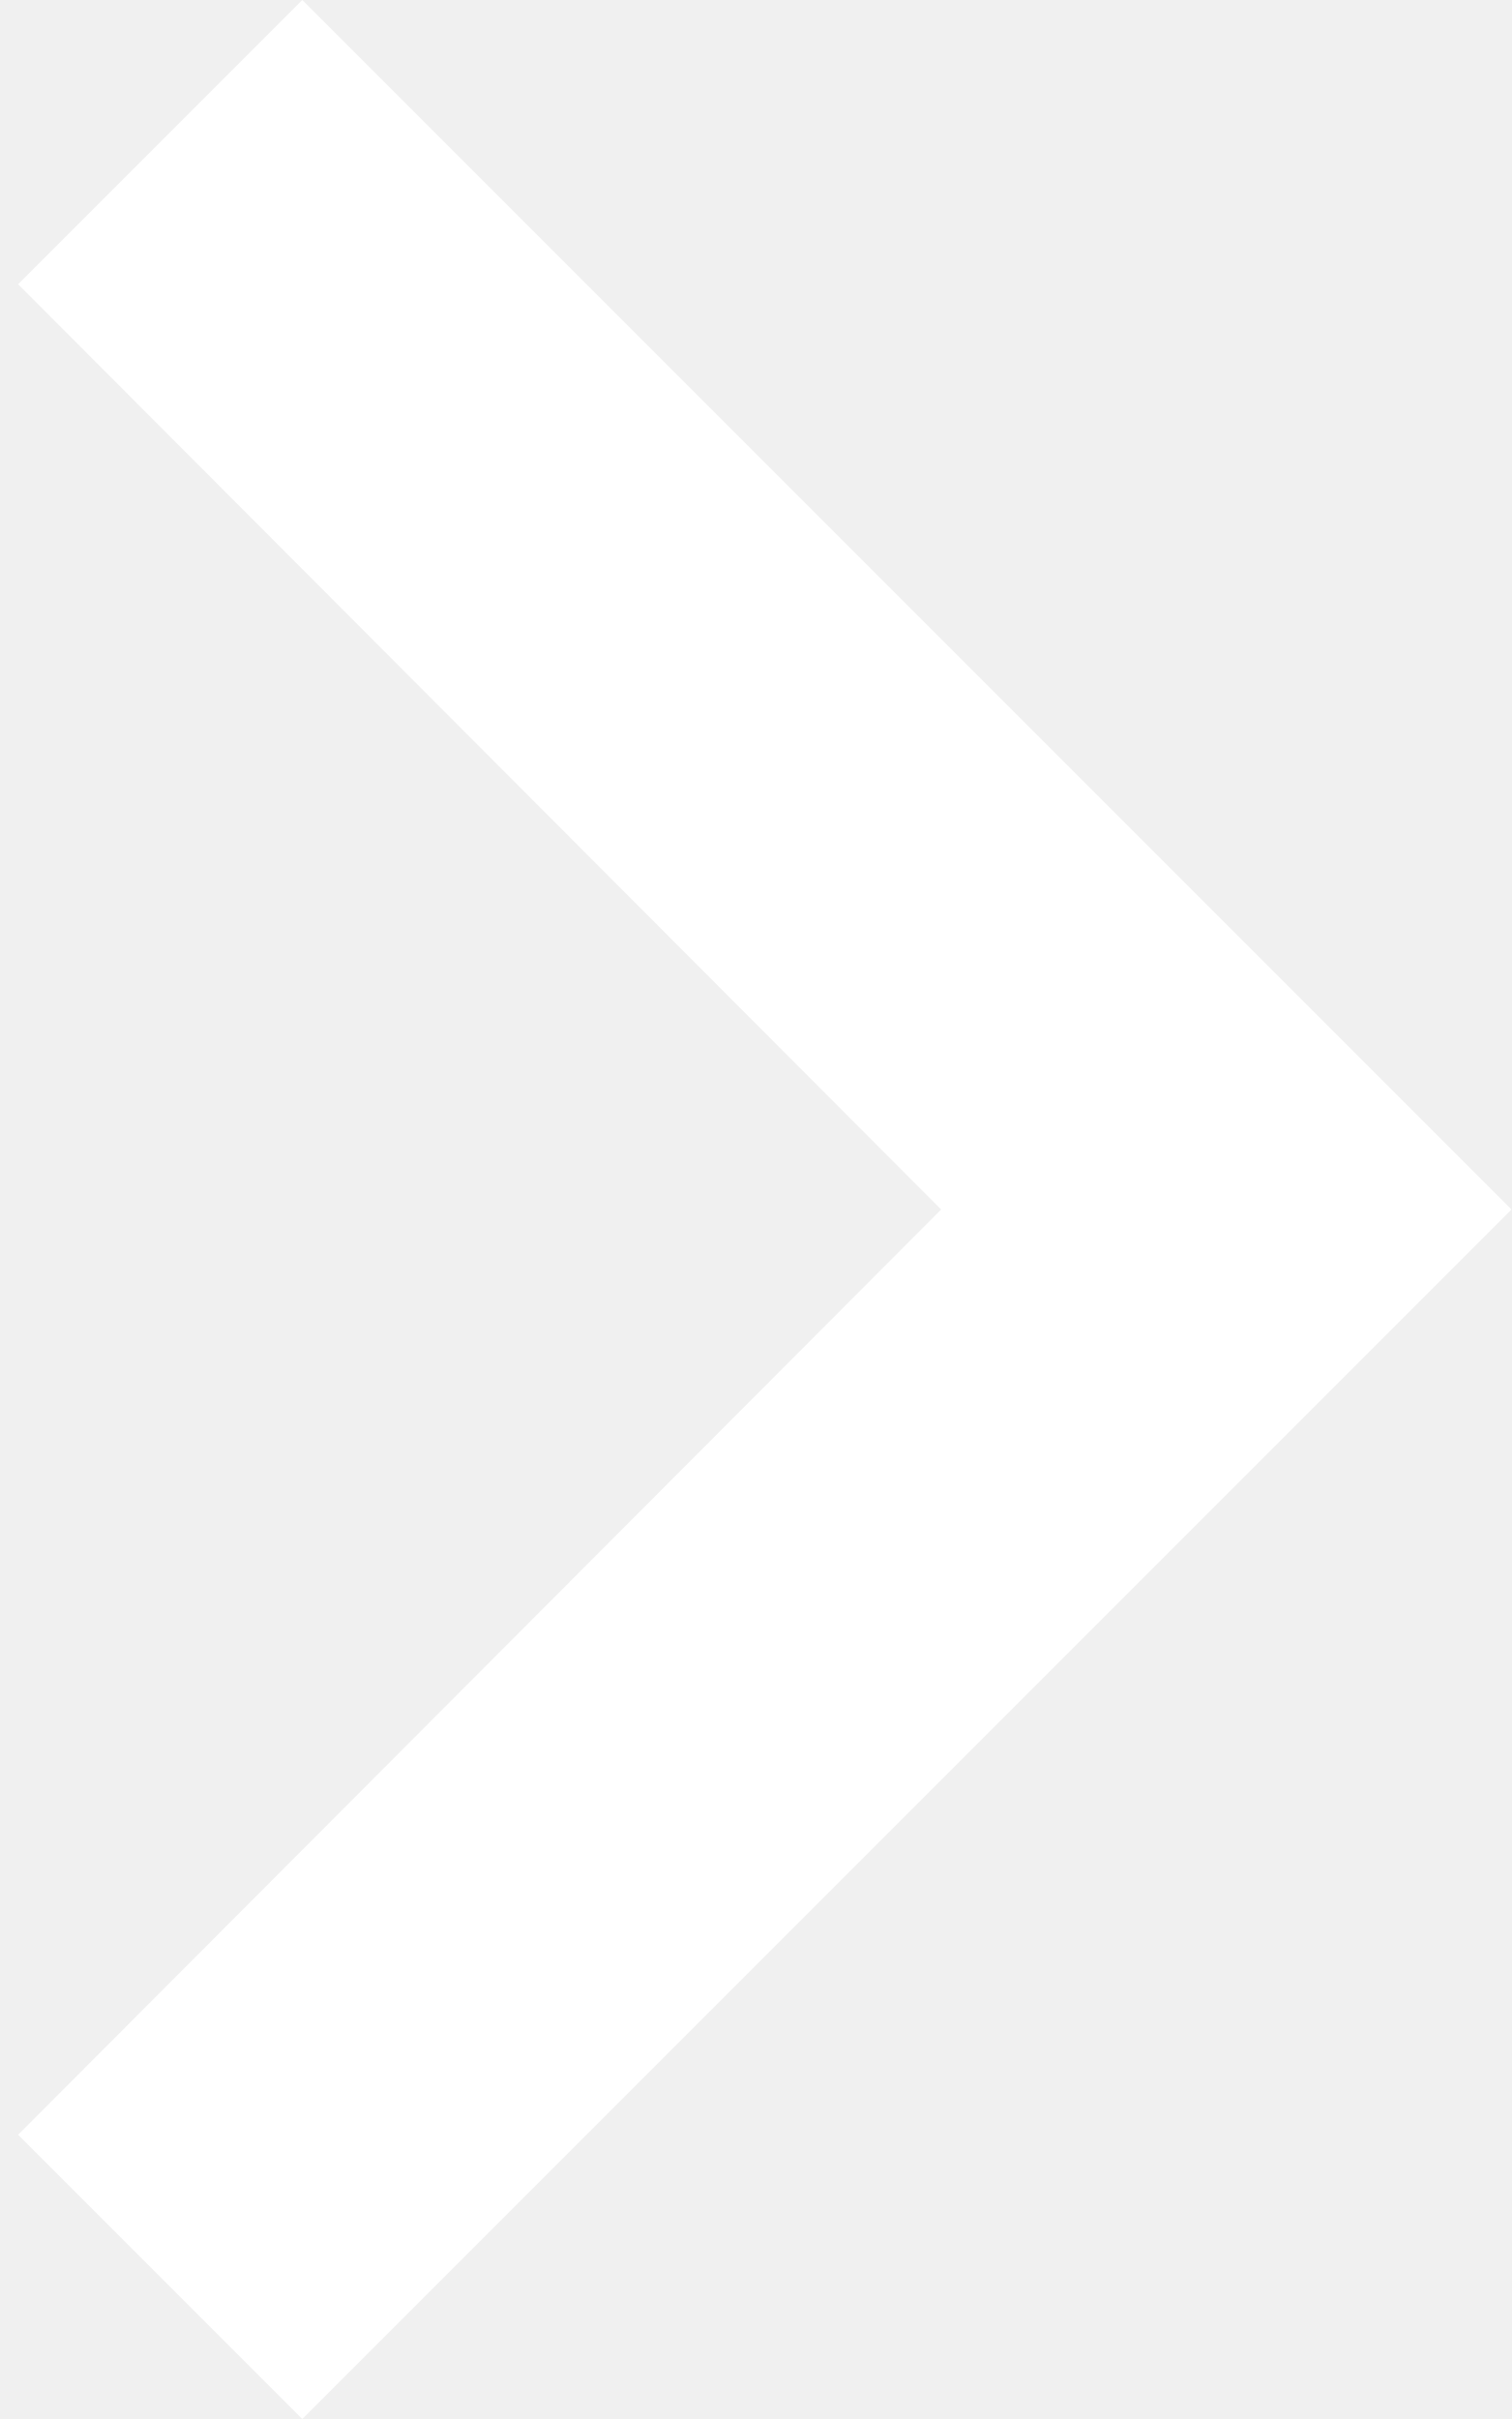
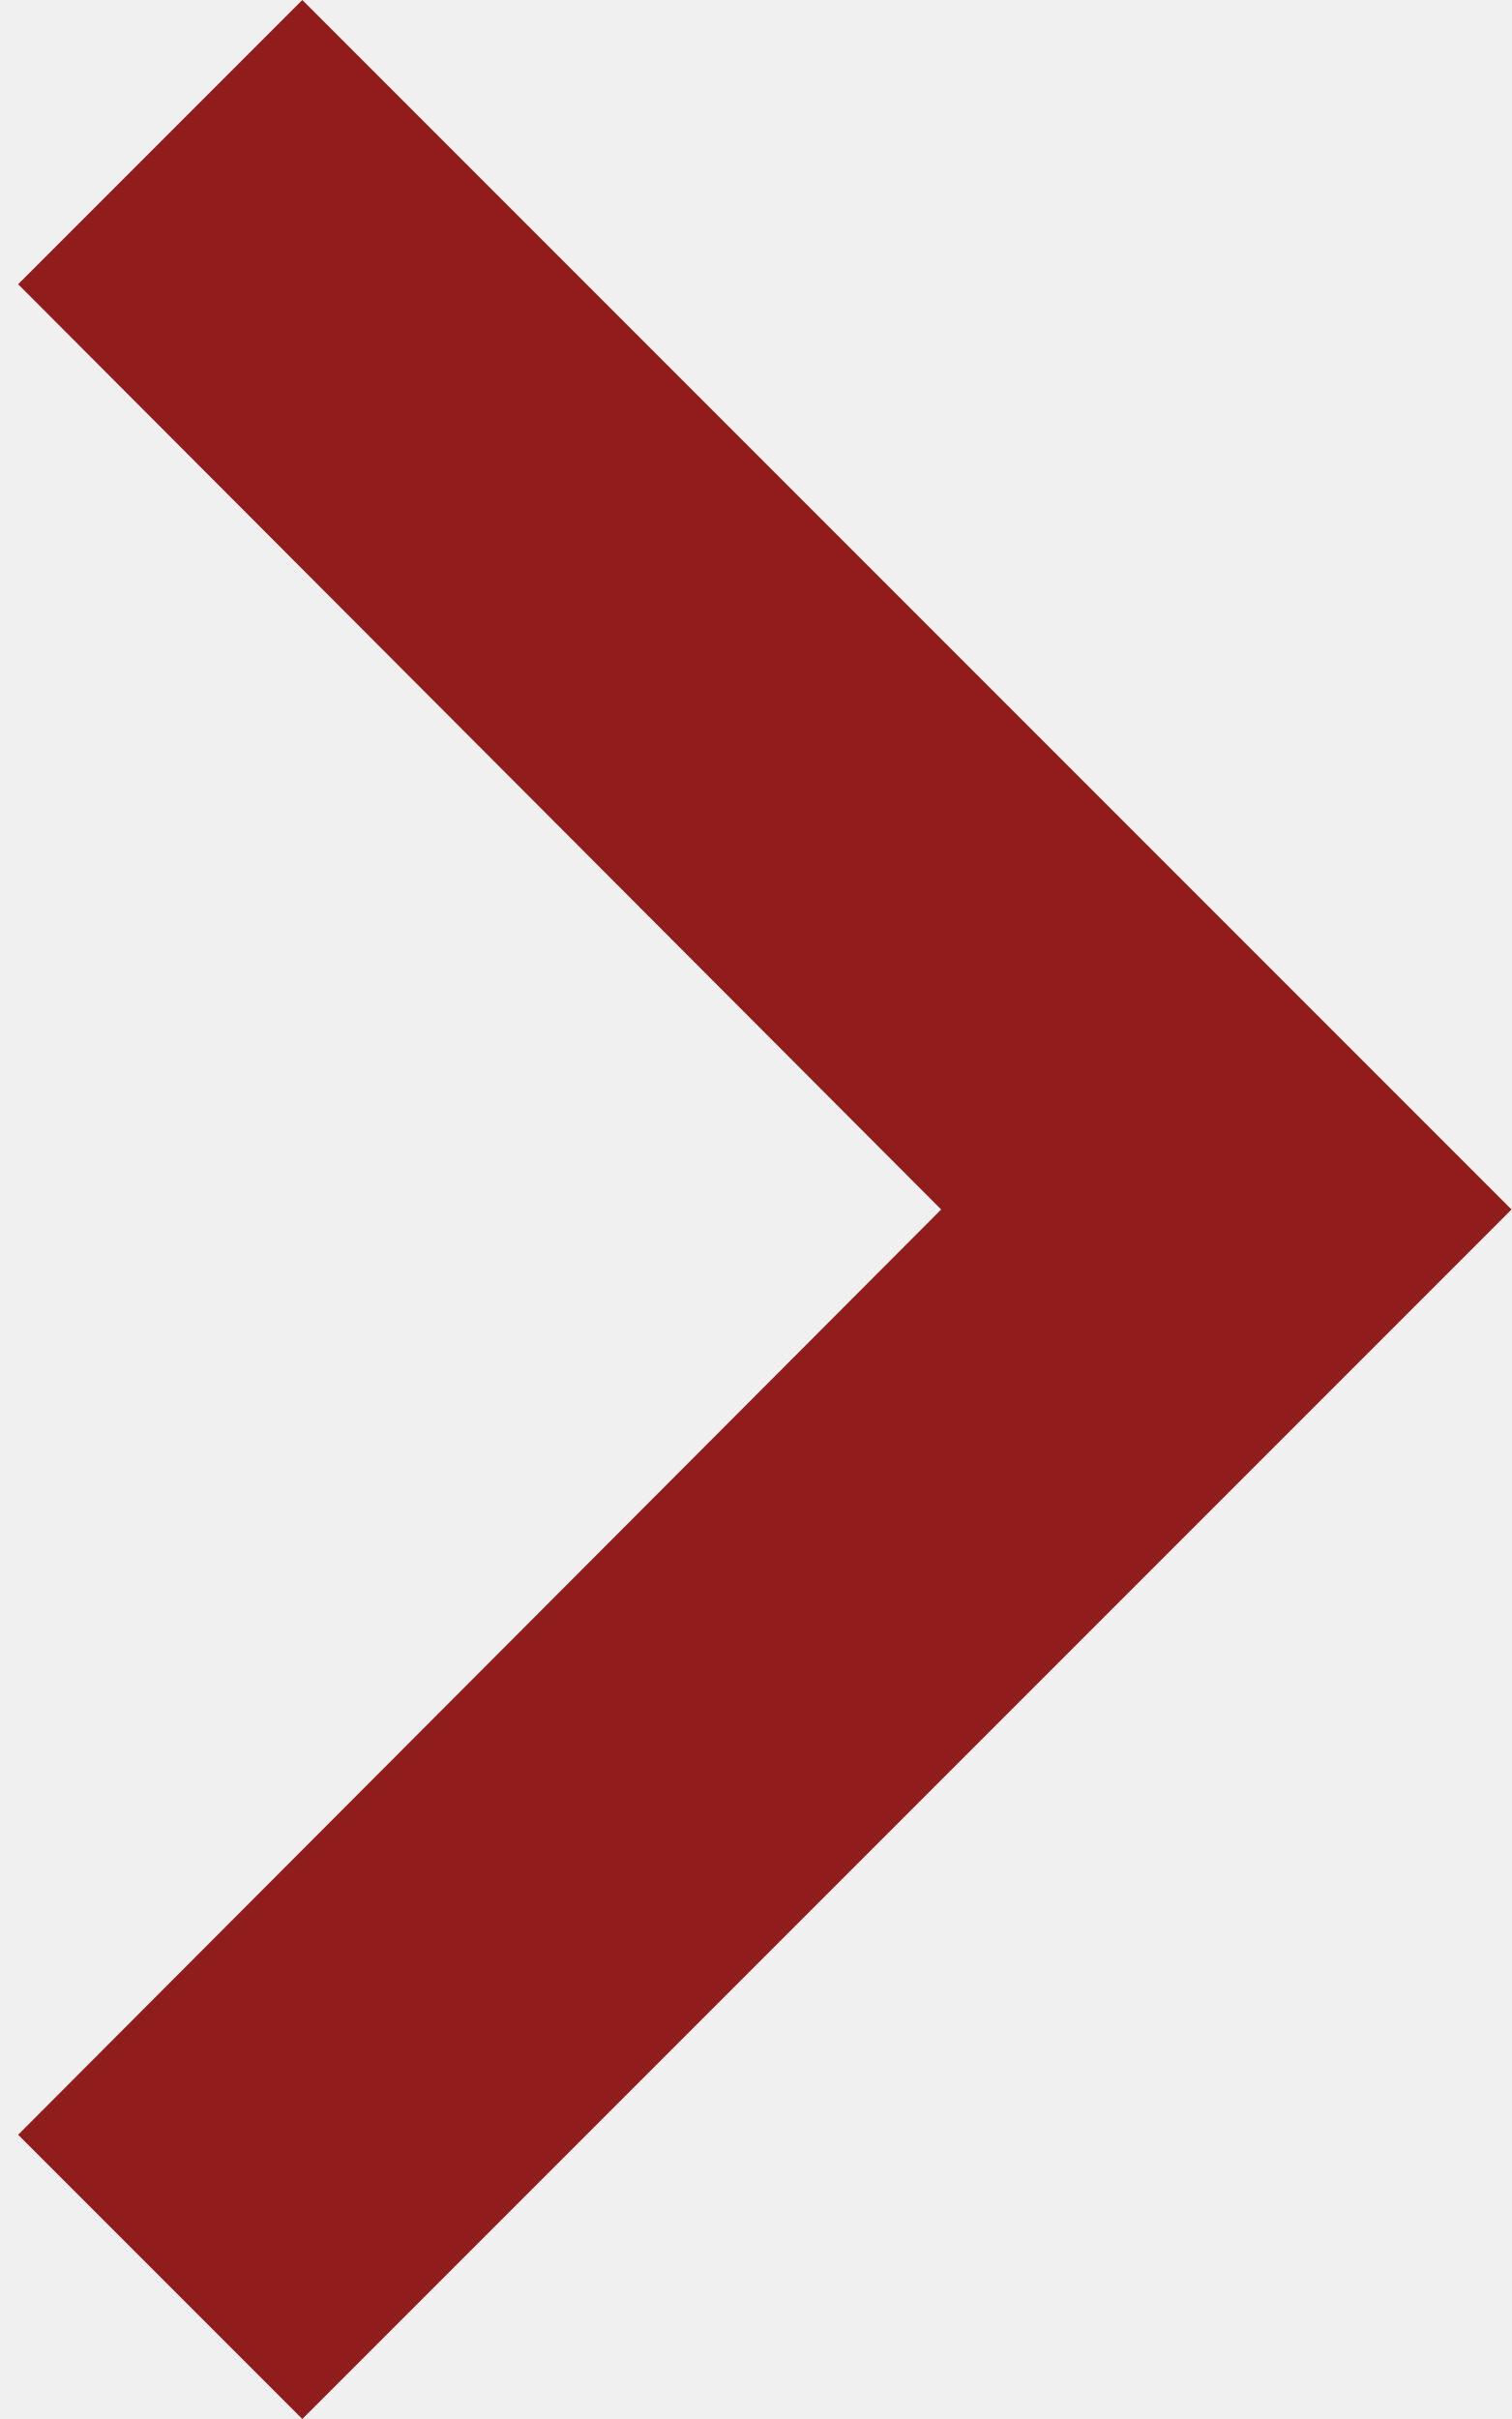
<svg xmlns="http://www.w3.org/2000/svg" width="30" height="48" viewBox="0 0 30 48" fill="none">
-   <path d="M0.36 5.64L18.68 24L0.36 42.36L6 48L30 24L6 3.88195e-06L0.36 5.64Z" fill="white" />
+   <path d="M0.36 5.64L18.68 24L0.36 42.36L6 48L30 24L6 3.88195e-06L0.36 5.64Z" fill="#901C1C" />
</svg>
